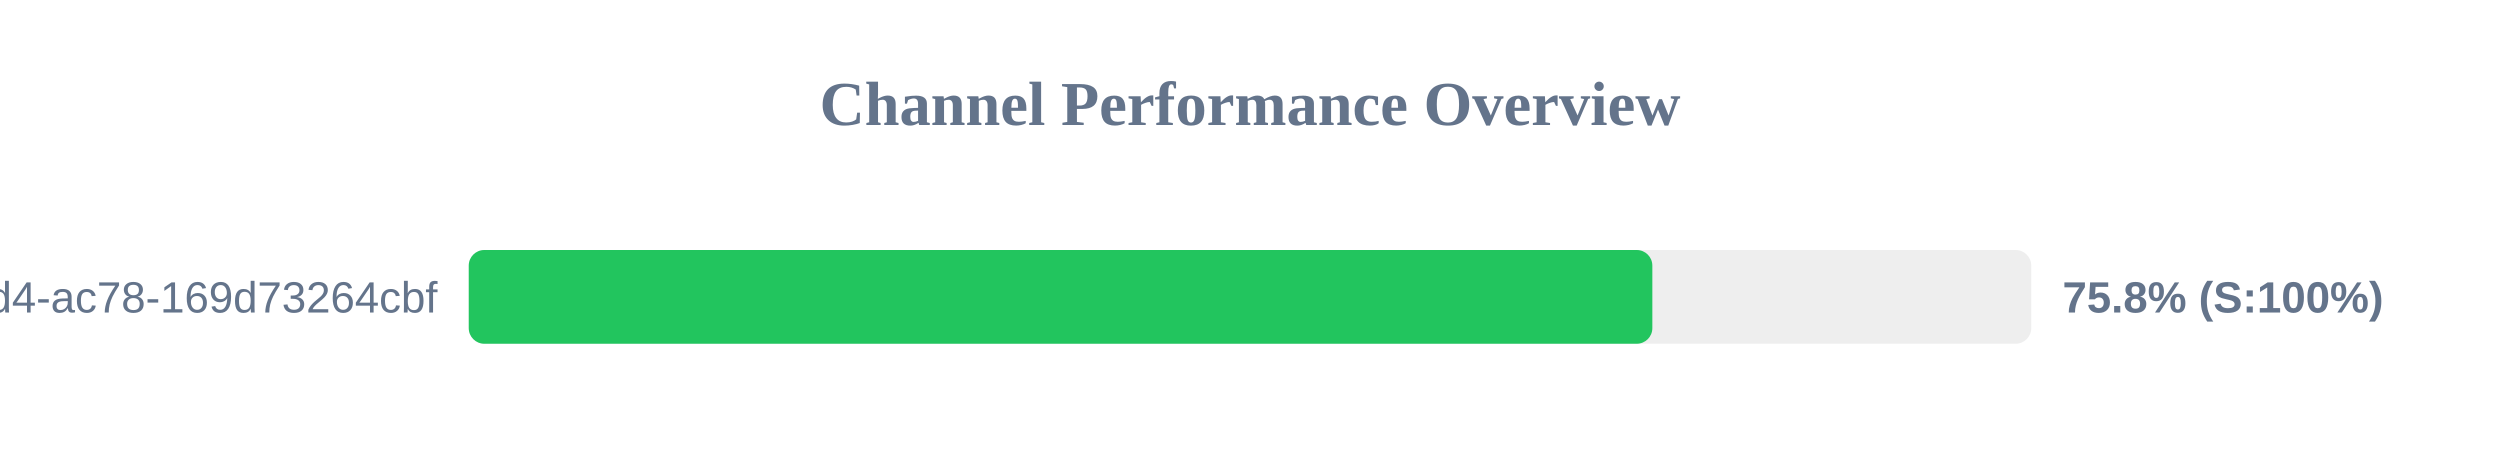
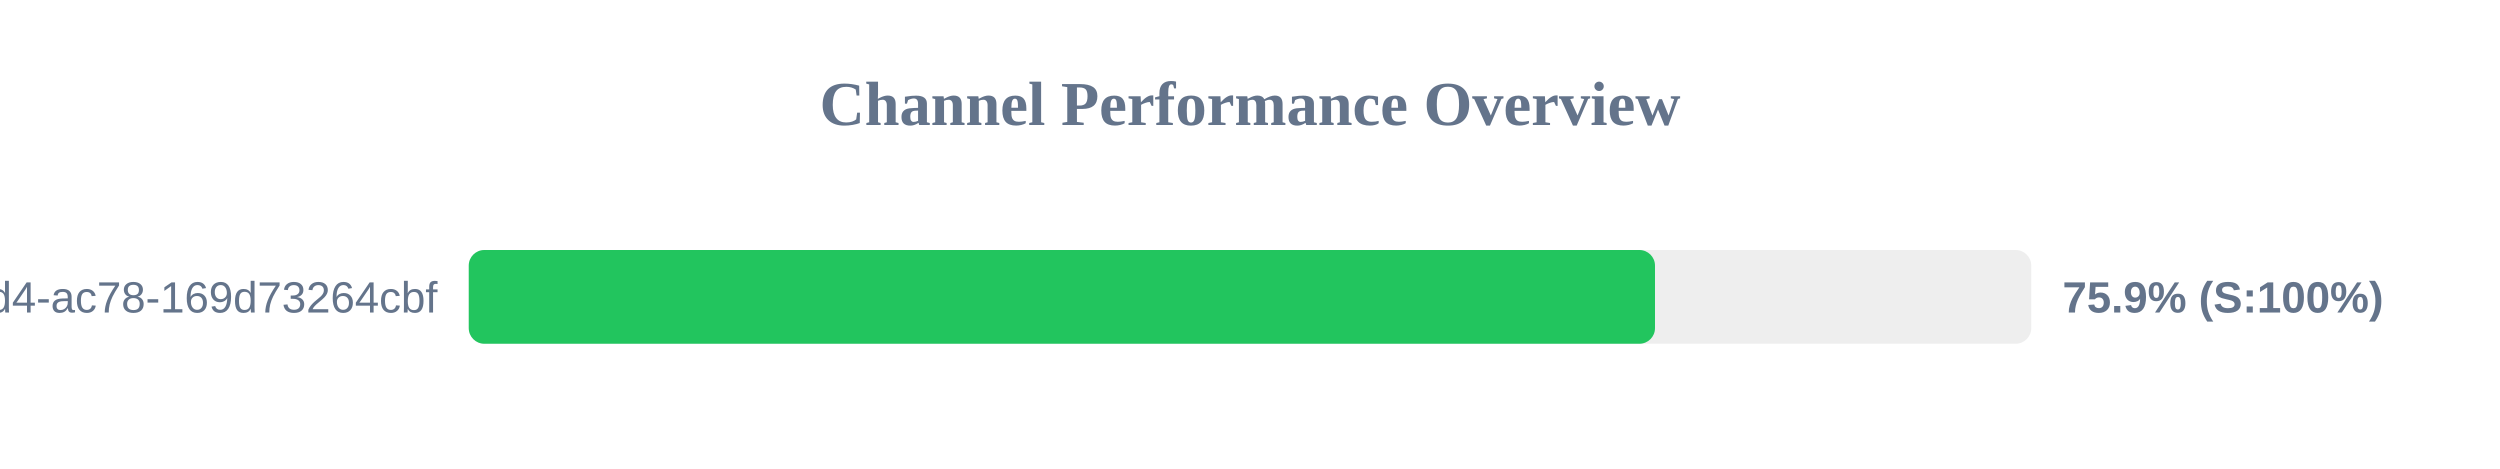
<svg xmlns="http://www.w3.org/2000/svg" width="800" height="150" version="1.1">
  <style>
        .row { font: 14px Arial; fill: #64748b; }
        .score { font: bold 14px Arial; fill: #64748b; }
    </style>
  <text x="400" y="40" text-anchor="middle" font-size="20px" font-weight="bold" fill="#64748b">Channel Performance Overview</text>
  <rect x="150" y="80" width="500" height="30" fill="#eee" rx="5" />
-   <rect x="150" y="80" width="378.75" height="30" fill="#22c55e" rx="5" />
+   <rect x="150" y="80" width="379.6" height="30" fill="#22c55e" rx="5" />
  <text x="140" y="100" text-anchor="end" class="row">?uuid=48c2c901-72e6-46d4-ac78-169d73264cbf</text>
-   <text x="660" y="100" text-anchor="start" class="score">75.8% (S:100%)</text>
+   <text x="660" y="100" text-anchor="start" class="score">75.9% (S:100%)</text>
</svg>
